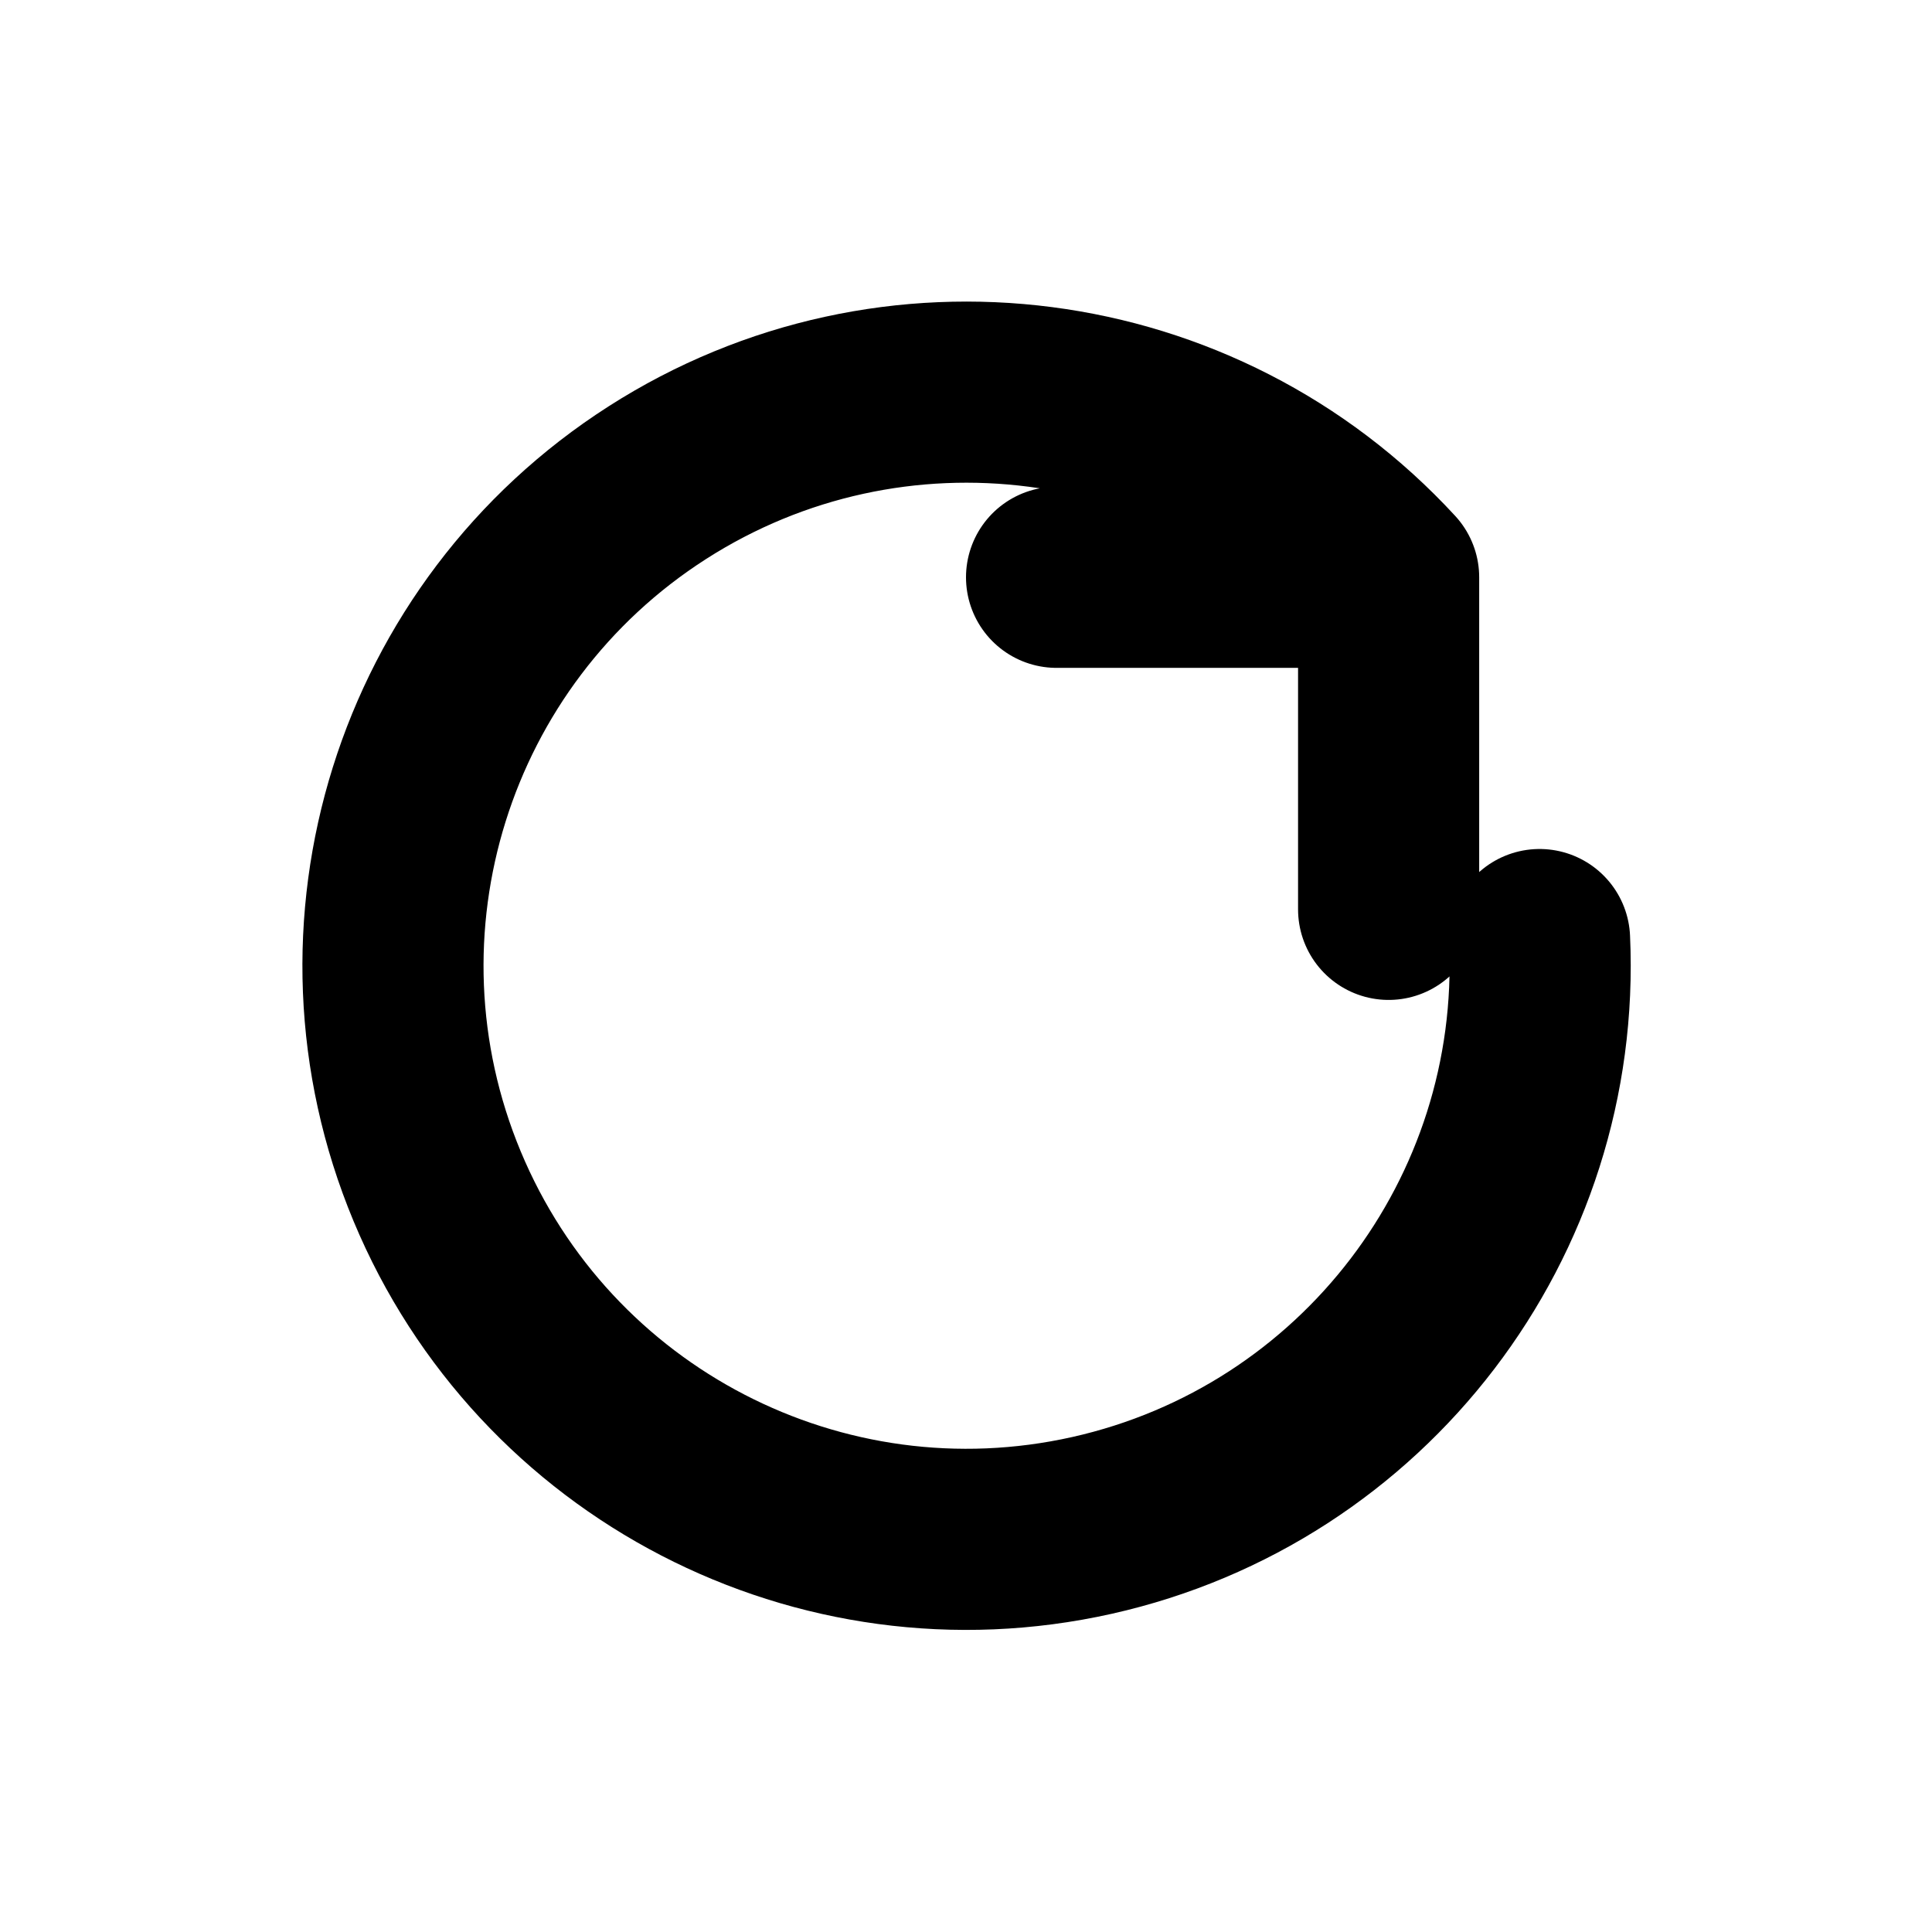
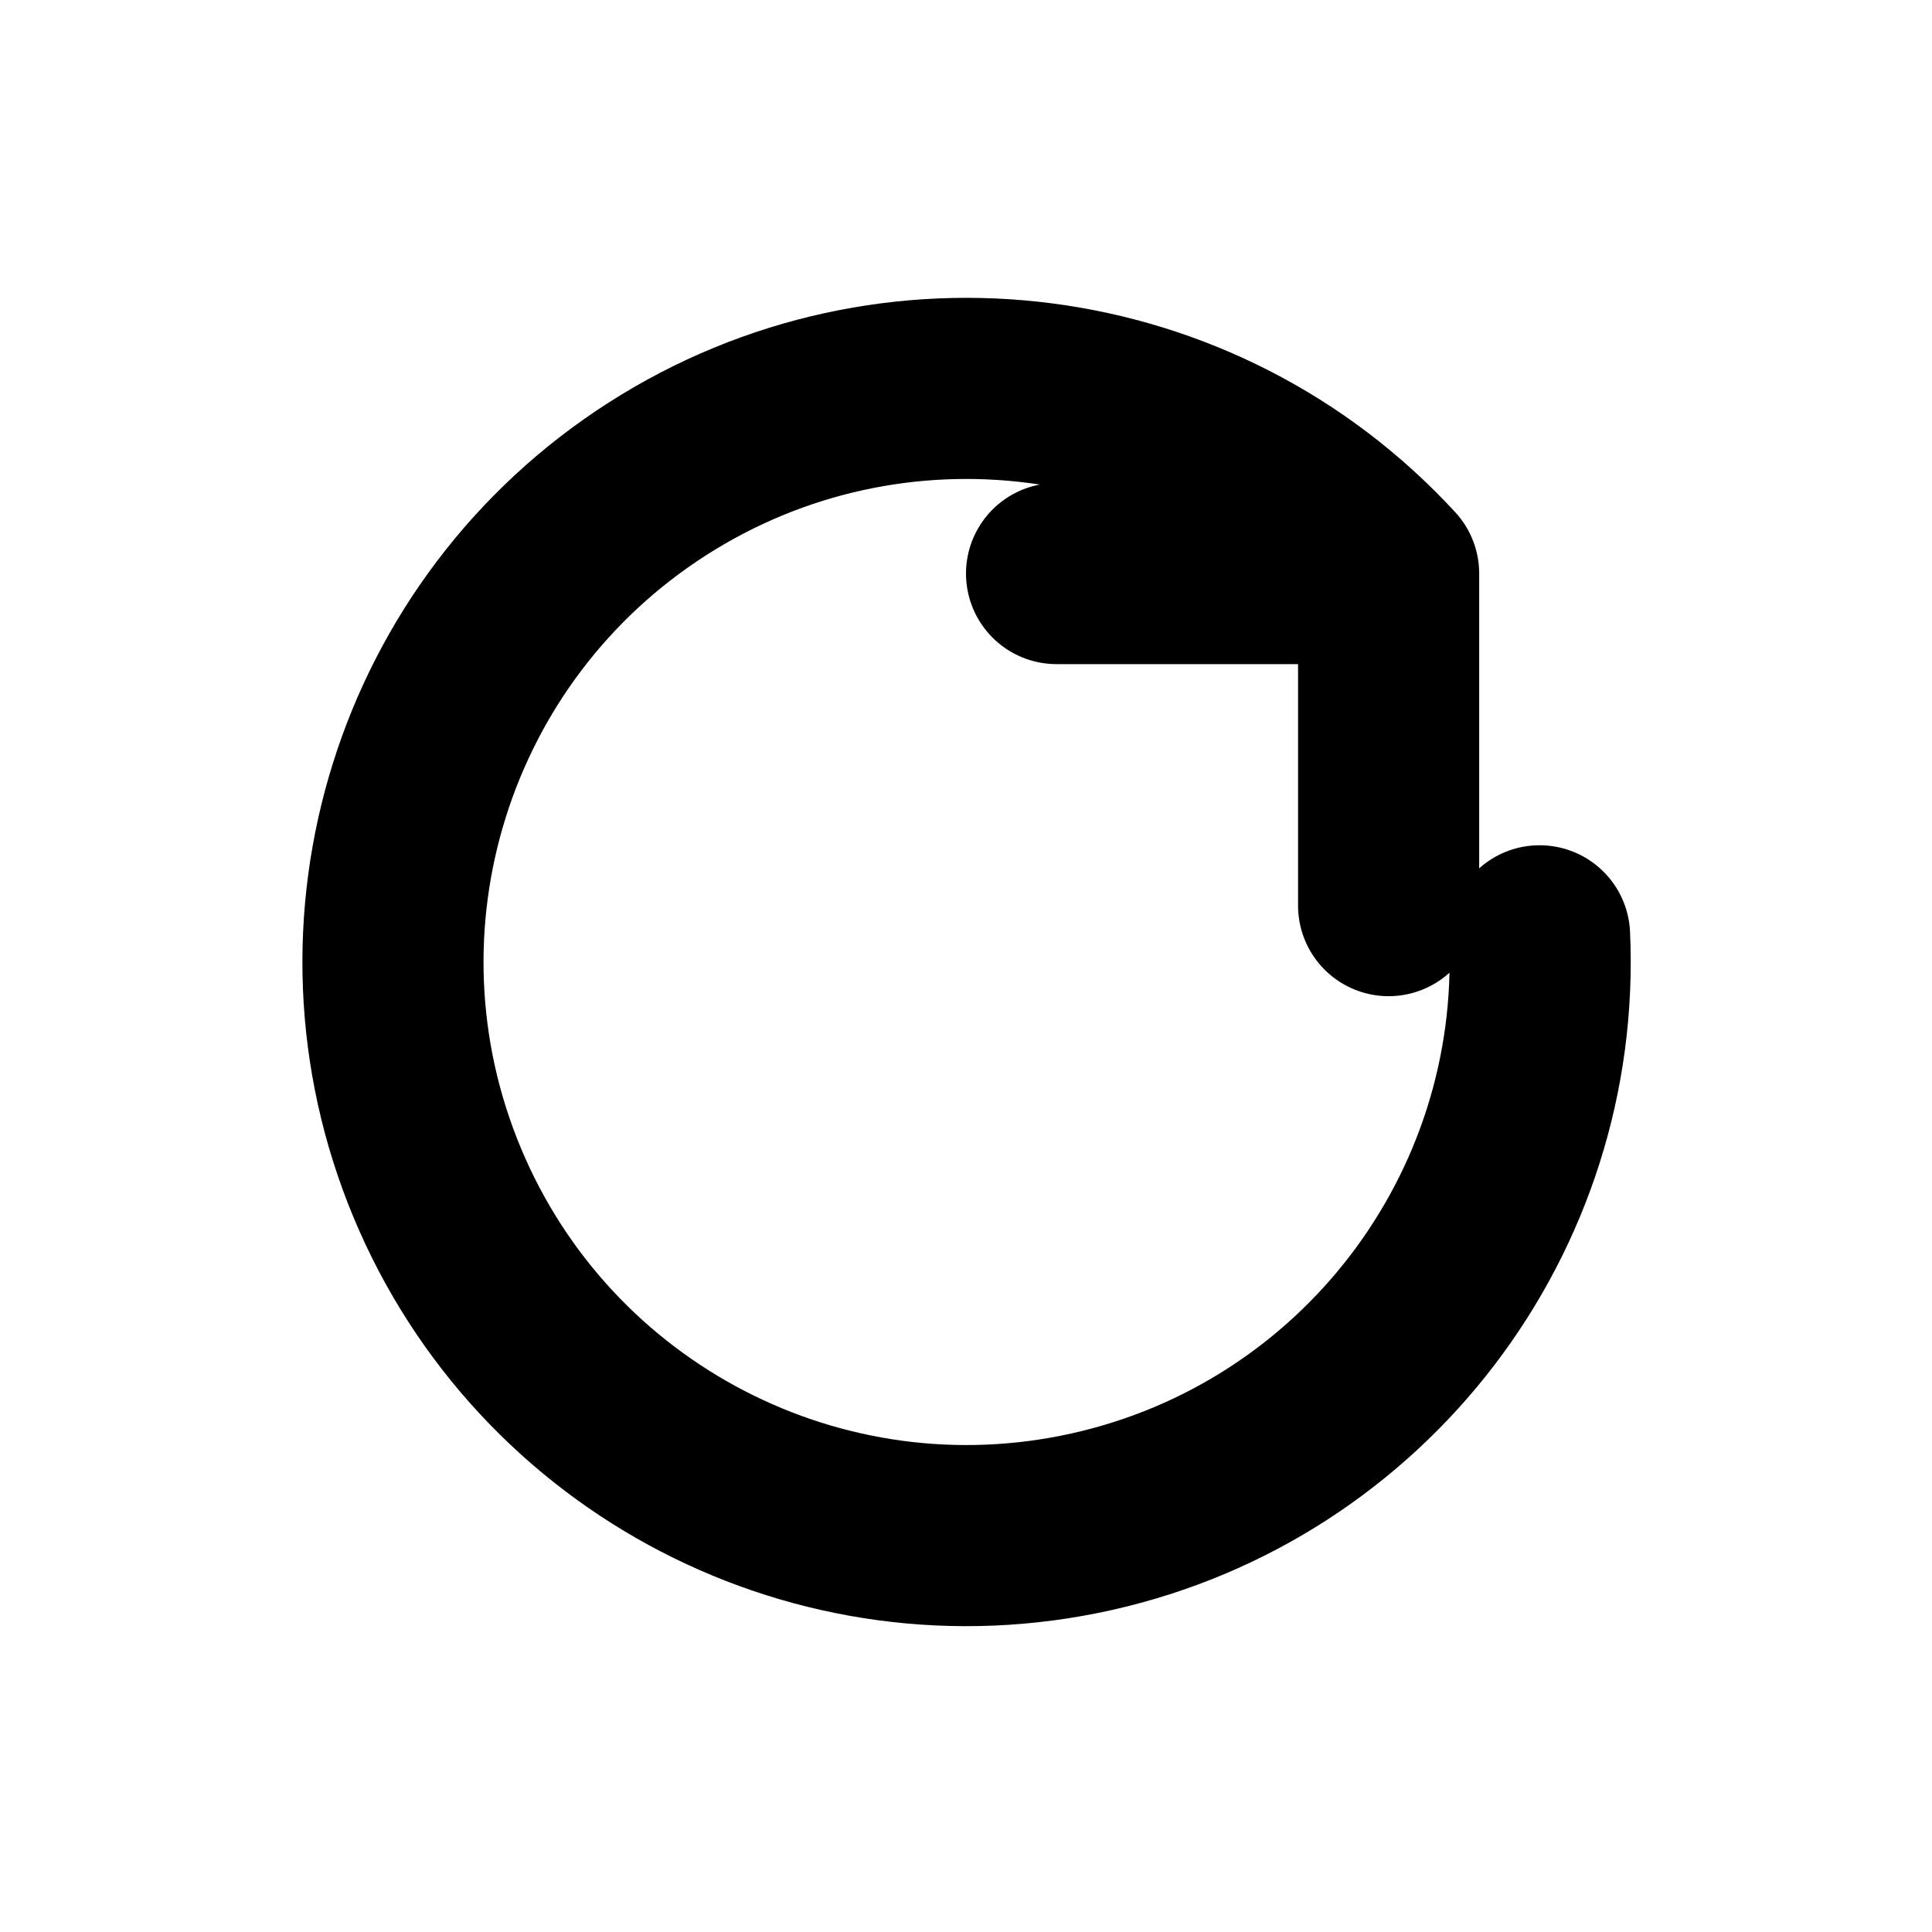
<svg xmlns="http://www.w3.org/2000/svg" width="16" height="16" viewBox="0 0 16 16" fill="none" stroke="currentColor" stroke-width="1.5" stroke-linecap="round" stroke-linejoin="round" aria-hidden="true" focusable="false">
-   <path d="M12.75 7.781a4.75 4.75 0 1 1-1.25-3M11.5 4.781H8.75m2.75 0V7.531" />
+   <path d="M12.75 7.75A4.75 4.75 0 1 1 11.5 4.75M11.5 4.75H8.75M11.5 4.75V7.5" />
</svg>
